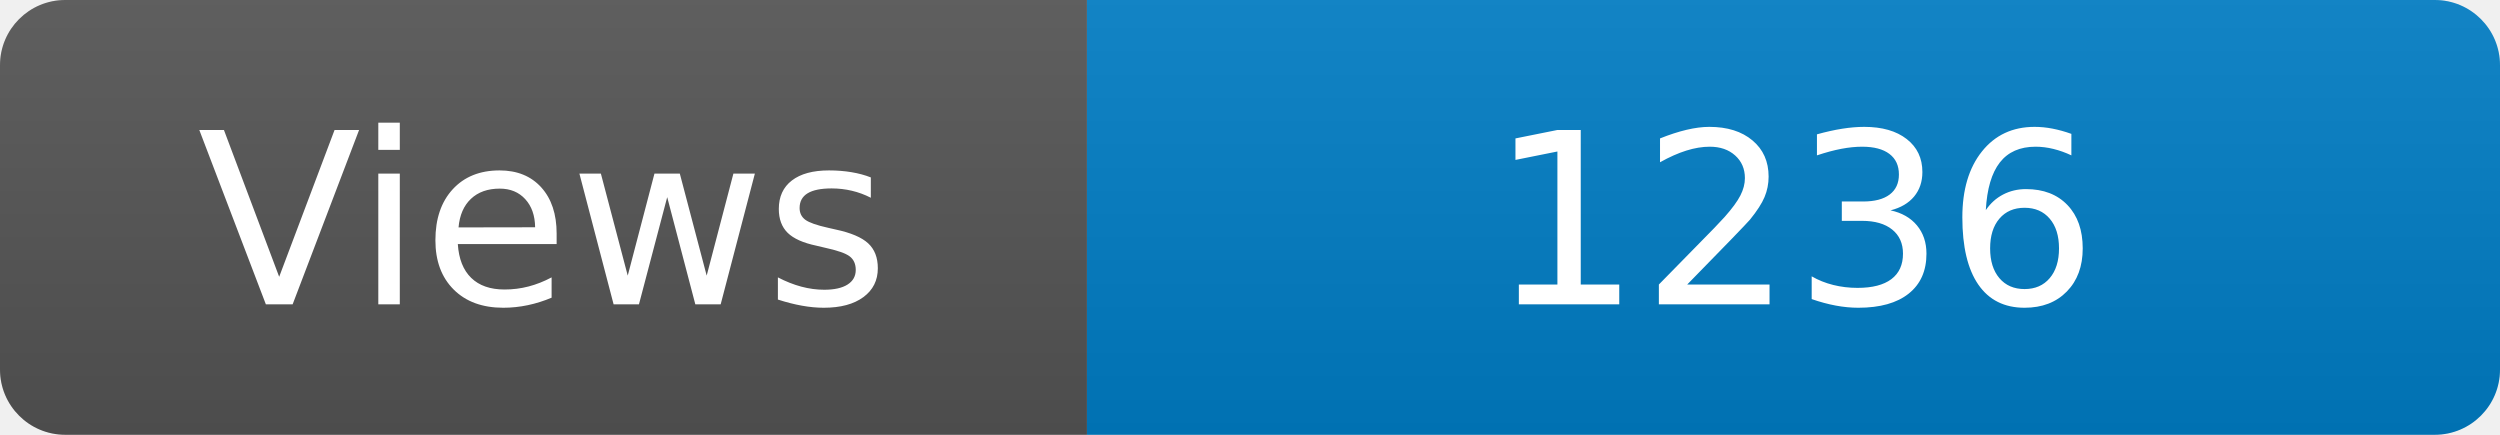
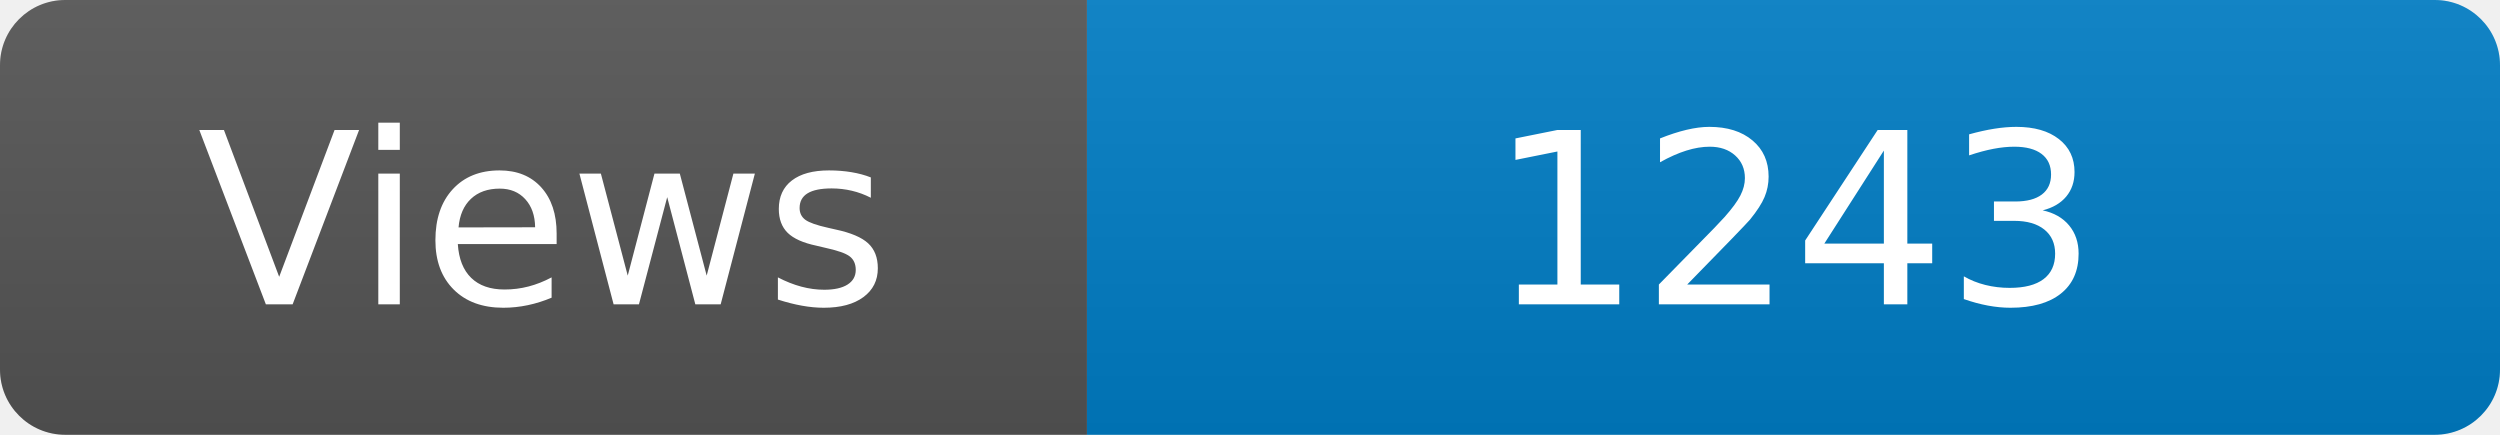
<svg xmlns="http://www.w3.org/2000/svg" width="115" height="20" role="img" aria-label="Maintained?: yes">
  <linearGradient id="s" x2="0" y2="100%">
    <stop offset="0" stop-color="#bbb" stop-opacity=".1" />
    <stop offset="1" stop-opacity=".1" />
  </linearGradient>
  <clipPath id="r">
    <rect width="115" height="20" rx="3" fill="#fff" />
  </clipPath>
  <g clip-path="url(#r)">
    <rect width="50" height="20" fill="#555" />
    <rect x="50" width="160" height="20" fill="#007ec6" />
    <rect width="115" height="20" fill="url(#s)" />
  </g>
  <g fill="#fff" text-anchor="middle" font-family="Verdana,Geneva,DejaVu Sans,sans-serif" font-size="110">
    <text x="250" y="140" transform="scale(.1)" fill="#fff">Views</text>
-     <text x="825" y="140" transform="scale(.1)" fill="#fff">1236</text>
+     <text x="825" y="140" transform="scale(.1)" fill="#fff">1243</text>
  </g>
</svg>
